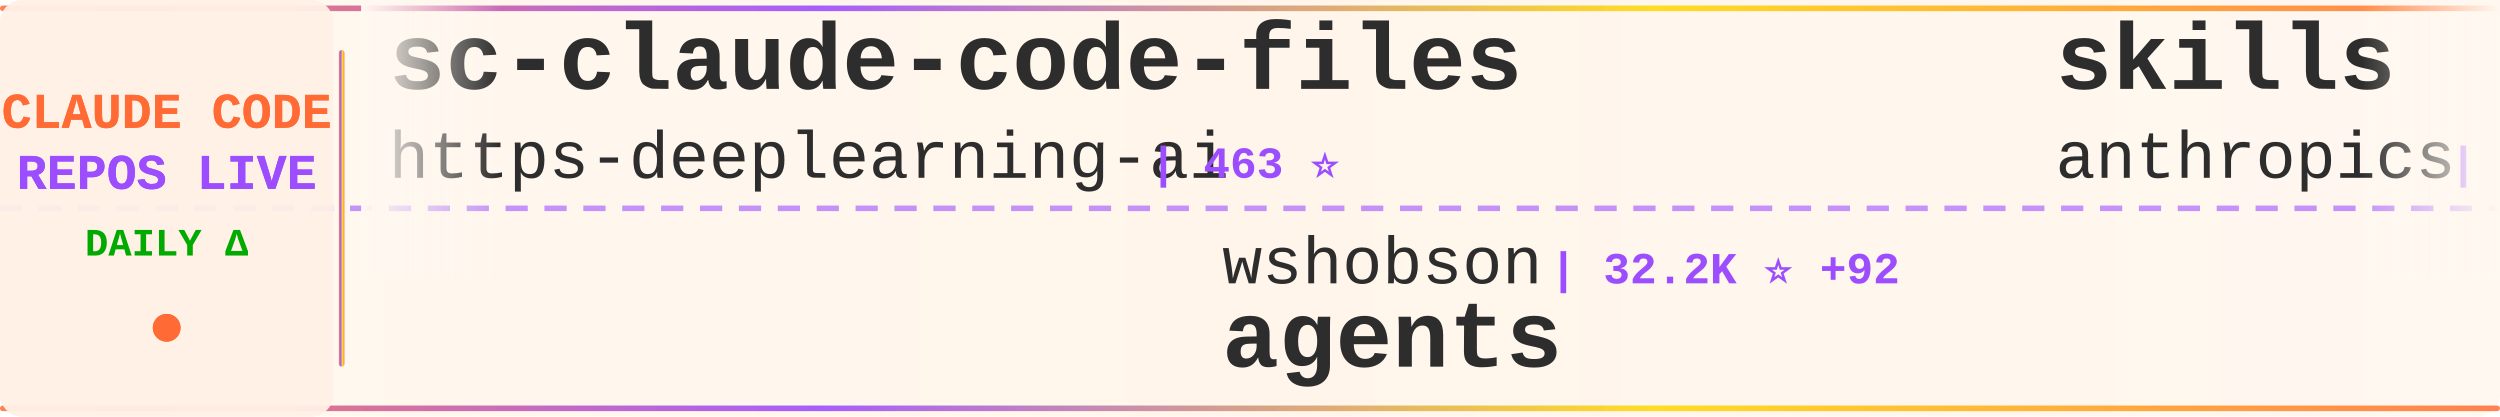
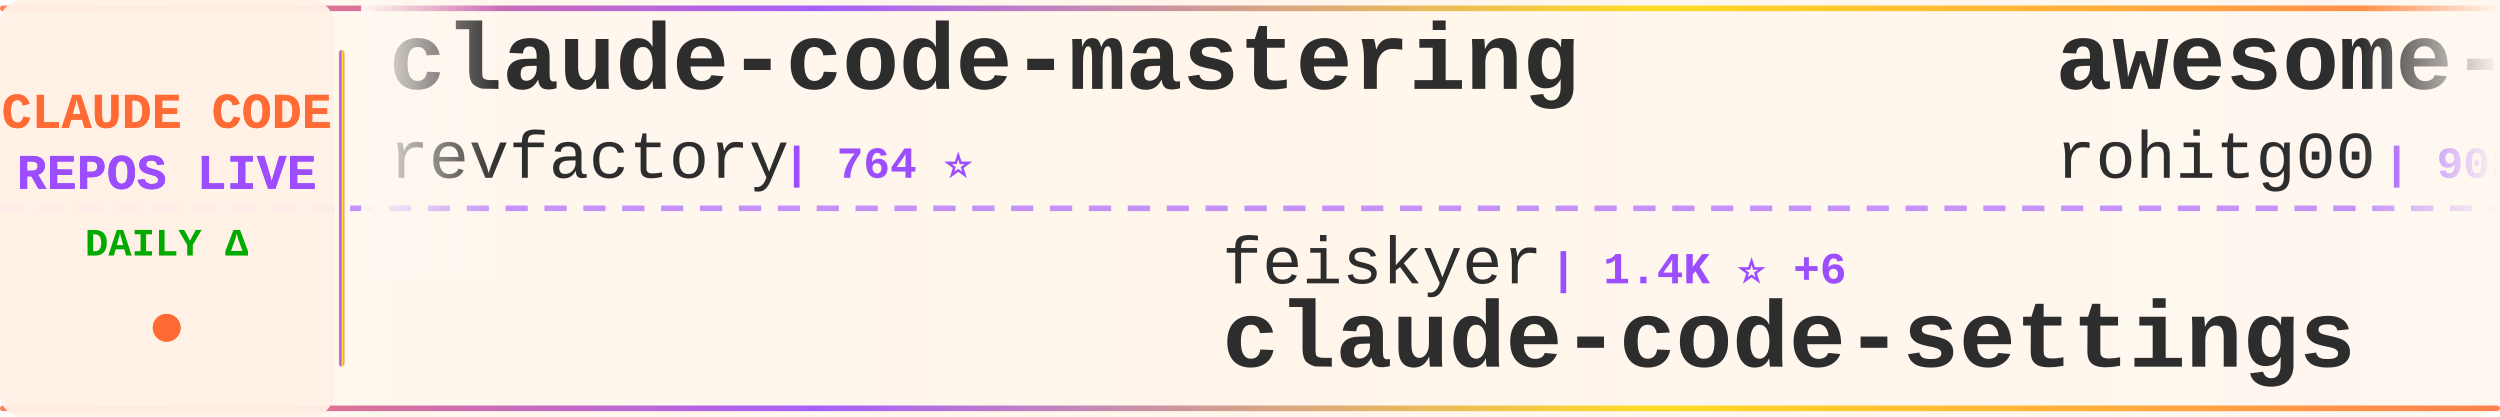
<svg xmlns="http://www.w3.org/2000/svg" width="900" height="150">
  <defs>
    <linearGradient id="tickerBg" x1="0%" y1="0%" x2="100%" y2="0%">
      <stop offset="0%" style="stop-color:#fff8f0;stop-opacity:0.98" />
      <stop offset="50%" style="stop-color:#fff5eb;stop-opacity:1" />
      <stop offset="100%" style="stop-color:#fff8f0;stop-opacity:0.98" />
    </linearGradient>
    <linearGradient id="borderGrad" x1="0%" y1="0%" x2="100%" y2="0%">
      <stop offset="0%" style="stop-color:#FF6B35;stop-opacity:0.85">
        <animate attributeName="stop-opacity" values="0.85;1;0.85" dur="2s" repeatCount="indefinite" />
      </stop>
      <stop offset="33%" style="stop-color:#9C4EFF;stop-opacity:0.9">
        <animate attributeName="stop-opacity" values="0.9;1;0.9" dur="2.2s" repeatCount="indefinite" />
      </stop>
      <stop offset="66%" style="stop-color:#FFD700;stop-opacity:0.85">
        <animate attributeName="stop-opacity" values="0.85;1;0.85" dur="1.8s" repeatCount="indefinite" />
      </stop>
      <stop offset="100%" style="stop-color:#FF6B35;stop-opacity:0.85">
        <animate attributeName="stop-opacity" values="0.85;1;0.85" dur="2s" repeatCount="indefinite" />
      </stop>
    </linearGradient>
    <filter id="textGlow">
      <feGaussianBlur stdDeviation="0.15" result="coloredBlur" />
      <feMerge>
        <feMergeNode in="coloredBlur" />
        <feMergeNode in="SourceGraphic" />
      </feMerge>
    </filter>
    <filter id="metricGlow">
      <feGaussianBlur stdDeviation="0.2" result="coloredBlur" />
      <feMerge>
        <feMergeNode in="coloredBlur" />
        <feMergeNode in="SourceGraphic" />
      </feMerge>
    </filter>
    <linearGradient id="leftFade" x1="0%" y1="0%" x2="100%" y2="0%">
      <stop offset="0%" style="stop-color:#fff8f0;stop-opacity:1" />
      <stop offset="100%" style="stop-color:#fff8f0;stop-opacity:0" />
    </linearGradient>
    <linearGradient id="rightFade" x1="0%" y1="0%" x2="100%" y2="0%">
      <stop offset="0%" style="stop-color:#fff8f0;stop-opacity:0" />
      <stop offset="100%" style="stop-color:#fff8f0;stop-opacity:1" />
    </linearGradient>
  </defs>
  <rect width="900" height="150" fill="url(#tickerBg)" rx="8" />
  <rect x="0" y="2" width="900" height="2" fill="url(#borderGrad)" rx="1" />
  <rect x="0" y="146" width="900" height="2" fill="url(#borderGrad)" rx="1" />
  <line x1="0" y1="75" x2="900" y2="75" stroke="#9C4EFF" stroke-width="2" stroke-dasharray="8 6" opacity="0.6" />
  <rect x="0" y="0" width="120" height="150" fill="#fff0e6" opacity="0.95" rx="8" />
  <text x="60" y="46" font-family="'Courier New', monospace" font-size="18" font-weight="bold" fill="#FF6B35" text-anchor="middle" filter="url(#textGlow)">
    CLAUDE CODE
  </text>
  <text x="60" y="68" font-family="'Courier New', monospace" font-size="18" font-weight="bold" fill="#9C4EFF" text-anchor="middle" filter="url(#textGlow)">
    REPOS LIVE
  </text>
  <text x="60" y="92" font-family="'Courier New', monospace" font-size="14" font-weight="bold" fill="#00aa00" text-anchor="middle">
    DAILY Δ
  </text>
  <circle cx="60" cy="118" r="5" fill="#FF6B35" filter="url(#metricGlow)">
    <animate attributeName="r" values="4;6;4" dur="1.5s" repeatCount="indefinite" />
    <animate attributeName="opacity" values="0.6;1;0.6" dur="1.5s" repeatCount="indefinite" />
  </circle>
  <rect x="122" y="18" width="2" height="114" fill="url(#borderGrad)" rx="1" />
  <clipPath id="tickerClip">
    <rect x="130" y="0" width="770" height="150" />
  </clipPath>
  <g clip-path="url(#tickerClip)">
    <g id="tickerItems">
      <animateTransform attributeName="transform" attributeType="XML" type="translate" from="0 0" to="-3000 0" dur="54s" repeatCount="indefinite" />
      <g transform="translate(0, 0)">
-         <text x="140" y="32" font-family="'Courier New', monospace" font-size="34" font-weight="bold" fill="#2d2d2d">sc-claude-code-files</text>
-         <text x="140" y="64" font-family="'Courier New', monospace" font-size="24" font-weight="normal" fill="#2d2d2d" opacity="1.0">https-deeplearning-ai</text>
-         <text x="414" y="64" font-family="'Courier New', monospace" font-size="16" font-weight="bold" fill="#9C4EFF"> | 463 ⭐</text>
+         <text x="140" y="32" font-family="'Courier New', monospace" font-size="34" font-weight="bold" fill="#2d2d2d">claude-code-mastering</text>
+         <text x="140" y="64" font-family="'Courier New', monospace" font-size="24" font-weight="normal" fill="#2d2d2d" opacity="1.0">revfactory</text>
+         <text x="282" y="64" font-family="'Courier New', monospace" font-size="16" font-weight="bold" fill="#9C4EFF"> | 764 ⭐</text>
      </g>
      <g transform="translate(300, 0)">
-         <text x="140" y="102" font-family="'Courier New', monospace" font-size="24" font-weight="normal" fill="#2d2d2d" opacity="1.0">wshobson</text>
-         <text x="258" y="102" font-family="'Courier New', monospace" font-size="16" font-weight="bold" fill="#9C4EFF"> | 32.2K ⭐ +92</text>
-         <text x="140" y="132" font-family="'Courier New', monospace" font-size="34" font-weight="bold" fill="#2d2d2d">agents</text>
+         <text x="140" y="102" font-family="'Courier New', monospace" font-size="24" font-weight="normal" fill="#2d2d2d" opacity="1.0">feiskyer</text>
+         <text x="258" y="102" font-family="'Courier New', monospace" font-size="16" font-weight="bold" fill="#9C4EFF"> | 1.4K ⭐ +6</text>
+         <text x="140" y="132" font-family="'Courier New', monospace" font-size="34" font-weight="bold" fill="#2d2d2d">claude-code-settings</text>
      </g>
      <g transform="translate(600, 0)">
-         <text x="140" y="32" font-family="'Courier New', monospace" font-size="34" font-weight="bold" fill="#2d2d2d">skills</text>
-         <text x="140" y="64" font-family="'Courier New', monospace" font-size="24" font-weight="normal" fill="#2d2d2d" opacity="1.0">anthropics</text>
-         <text x="282" y="64" font-family="'Courier New', monospace" font-size="16" font-weight="bold" fill="#9C4EFF"> | 102.6K ⭐ +982</text>
+         <text x="140" y="32" font-family="'Courier New', monospace" font-size="34" font-weight="bold" fill="#2d2d2d">awesome-claude-code-tool...</text>
+         <text x="140" y="64" font-family="'Courier New', monospace" font-size="24" font-weight="normal" fill="#2d2d2d" opacity="1.0">rohitg00</text>
+         <text x="258" y="64" font-family="'Courier New', monospace" font-size="16" font-weight="bold" fill="#9C4EFF"> | 902 ⭐ +7</text>
      </g>
      <g transform="translate(900, 0)">
-         <text x="140" y="102" font-family="'Courier New', monospace" font-size="24" font-weight="normal" fill="#2d2d2d" opacity="1.0">opactorai</text>
-         <text x="270" y="102" font-family="'Courier New', monospace" font-size="16" font-weight="bold" fill="#9C4EFF"> | 3.8K ⭐ +5</text>
-         <text x="140" y="132" font-family="'Courier New', monospace" font-size="34" font-weight="bold" fill="#2d2d2d">Claudable</text>
+         <text x="140" y="102" font-family="'Courier New', monospace" font-size="24" font-weight="normal" fill="#2d2d2d" opacity="1.0">zhukunpenglinyutong</text>
+         <text x="390" y="102" font-family="'Courier New', monospace" font-size="16" font-weight="bold" fill="#9C4EFF"> | 2.1K ⭐ +27</text>
+         <text x="140" y="132" font-family="'Courier New', monospace" font-size="34" font-weight="bold" fill="#2d2d2d">idea-claude-code-gui</text>
      </g>
      <g transform="translate(1200, 0)">
-         <text x="140" y="32" font-family="'Courier New', monospace" font-size="34" font-weight="bold" fill="#2d2d2d">awesome-claude-code-suba...</text>
-         <text x="140" y="64" font-family="'Courier New', monospace" font-size="24" font-weight="normal" fill="#2d2d2d" opacity="1.0">VoltAgent</text>
-         <text x="270" y="64" font-family="'Courier New', monospace" font-size="16" font-weight="bold" fill="#9C4EFF"> | 15.1K ⭐ +140</text>
+         <text x="140" y="32" font-family="'Courier New', monospace" font-size="34" font-weight="bold" fill="#2d2d2d">claude-code-pm-course</text>
+         <text x="140" y="64" font-family="'Courier New', monospace" font-size="24" font-weight="normal" fill="#2d2d2d" opacity="1.0">carlvellotti</text>
+         <text x="306" y="64" font-family="'Courier New', monospace" font-size="16" font-weight="bold" fill="#9C4EFF"> | 1.7K ⭐ +7</text>
      </g>
      <g transform="translate(1500, 0)">
-         <text x="140" y="102" font-family="'Courier New', monospace" font-size="24" font-weight="normal" fill="#2d2d2d" opacity="1.0">numman-ali</text>
-         <text x="282" y="102" font-family="'Courier New', monospace" font-size="16" font-weight="bold" fill="#9C4EFF"> | 9.2K ⭐ +23</text>
-         <text x="140" y="132" font-family="'Courier New', monospace" font-size="34" font-weight="bold" fill="#2d2d2d">openskills</text>
+         <text x="140" y="102" font-family="'Courier New', monospace" font-size="24" font-weight="normal" fill="#2d2d2d" opacity="1.0">daymade</text>
+         <text x="246" y="102" font-family="'Courier New', monospace" font-size="16" font-weight="bold" fill="#9C4EFF"> | 722 ⭐ +4</text>
+         <text x="140" y="132" font-family="'Courier New', monospace" font-size="34" font-weight="bold" fill="#2d2d2d">claude-code-skills</text>
      </g>
      <g transform="translate(1800, 0)">
-         <text x="140" y="32" font-family="'Courier New', monospace" font-size="34" font-weight="bold" fill="#2d2d2d">claude-code-prompt-impro...</text>
-         <text x="140" y="64" font-family="'Courier New', monospace" font-size="24" font-weight="normal" fill="#2d2d2d" opacity="1.0">severity1</text>
-         <text x="270" y="64" font-family="'Courier New', monospace" font-size="16" font-weight="bold" fill="#9C4EFF"> | 1.3K ⭐ +4</text>
+         <text x="140" y="32" font-family="'Courier New', monospace" font-size="34" font-weight="bold" fill="#2d2d2d">claude-plugins-official</text>
+         <text x="140" y="64" font-family="'Courier New', monospace" font-size="24" font-weight="normal" fill="#2d2d2d" opacity="1.0">anthropics</text>
+         <text x="282" y="64" font-family="'Courier New', monospace" font-size="16" font-weight="bold" fill="#9C4EFF"> | 14.6K ⭐ +171</text>
      </g>
      <g transform="translate(2100, 0)">
+         <text x="140" y="102" font-family="'Courier New', monospace" font-size="24" font-weight="normal" fill="#2d2d2d" opacity="1.0">VoltAgent</text>
+         <text x="270" y="102" font-family="'Courier New', monospace" font-size="16" font-weight="bold" fill="#9C4EFF"> | 15.1K ⭐ +133</text>
+         <text x="140" y="132" font-family="'Courier New', monospace" font-size="34" font-weight="bold" fill="#2d2d2d">awesome-claude-code-suba...</text>
+       </g>
+       <g transform="translate(2400, 0)">
+         <text x="140" y="32" font-family="'Courier New', monospace" font-size="34" font-weight="bold" fill="#2d2d2d">claude-skills</text>
+         <text x="140" y="64" font-family="'Courier New', monospace" font-size="24" font-weight="normal" fill="#2d2d2d" opacity="1.0">alirezarezvani</text>
+         <text x="330" y="64" font-family="'Courier New', monospace" font-size="16" font-weight="bold" fill="#9C4EFF"> | 6.9K ⭐ +203</text>
+       </g>
+       <g transform="translate(2700, 0)">
+         <text x="140" y="102" font-family="'Courier New', monospace" font-size="24" font-weight="normal" fill="#2d2d2d" opacity="1.0">jeremylongshore</text>
+         <text x="342" y="102" font-family="'Courier New', monospace" font-size="16" font-weight="bold" fill="#9C4EFF"> | 1.7K ⭐ +5</text>
+         <text x="140" y="132" font-family="'Courier New', monospace" font-size="34" font-weight="bold" fill="#2d2d2d">claude-code-plugins-plus...</text>
+       </g>
+       <g transform="translate(3000, 0)">
+         <text x="140" y="32" font-family="'Courier New', monospace" font-size="34" font-weight="bold" fill="#2d2d2d">claude-code-mastering</text>
+         <text x="140" y="64" font-family="'Courier New', monospace" font-size="24" font-weight="normal" fill="#2d2d2d" opacity="1.0">revfactory</text>
+         <text x="282" y="64" font-family="'Courier New', monospace" font-size="16" font-weight="bold" fill="#9C4EFF"> | 764 ⭐</text>
+       </g>
+       <g transform="translate(3300, 0)">
        <text x="140" y="102" font-family="'Courier New', monospace" font-size="24" font-weight="normal" fill="#2d2d2d" opacity="1.0">feiskyer</text>
-         <text x="258" y="102" font-family="'Courier New', monospace" font-size="16" font-weight="bold" fill="#9C4EFF"> | 1.4K ⭐ +5</text>
+         <text x="258" y="102" font-family="'Courier New', monospace" font-size="16" font-weight="bold" fill="#9C4EFF"> | 1.4K ⭐ +6</text>
        <text x="140" y="132" font-family="'Courier New', monospace" font-size="34" font-weight="bold" fill="#2d2d2d">claude-code-settings</text>
      </g>
-       <g transform="translate(2400, 0)">
-         <text x="140" y="32" font-family="'Courier New', monospace" font-size="34" font-weight="bold" fill="#2d2d2d">opcode</text>
-         <text x="140" y="64" font-family="'Courier New', monospace" font-size="24" font-weight="normal" fill="#2d2d2d" opacity="1.0">winfunc</text>
-         <text x="246" y="64" font-family="'Courier New', monospace" font-size="16" font-weight="bold" fill="#9C4EFF"> | 21.1K ⭐ +16</text>
-       </g>
-       <g transform="translate(2700, 0)">
-         <text x="140" y="102" font-family="'Courier New', monospace" font-size="24" font-weight="normal" fill="#2d2d2d" opacity="1.0">peterkrueck</text>
-         <text x="294" y="102" font-family="'Courier New', monospace" font-size="16" font-weight="bold" fill="#9C4EFF"> | 1.3K ⭐</text>
-         <text x="140" y="132" font-family="'Courier New', monospace" font-size="34" font-weight="bold" fill="#2d2d2d">Claude-Code-Development-...</text>
-       </g>
-       <g transform="translate(3000, 0)">
-         <text x="140" y="32" font-family="'Courier New', monospace" font-size="34" font-weight="bold" fill="#2d2d2d">sc-claude-code-files</text>
-         <text x="140" y="64" font-family="'Courier New', monospace" font-size="24" font-weight="normal" fill="#2d2d2d" opacity="1.0">https-deeplearning-ai</text>
-         <text x="414" y="64" font-family="'Courier New', monospace" font-size="16" font-weight="bold" fill="#9C4EFF"> | 463 ⭐</text>
-       </g>
-       <g transform="translate(3300, 0)">
-         <text x="140" y="102" font-family="'Courier New', monospace" font-size="24" font-weight="normal" fill="#2d2d2d" opacity="1.0">wshobson</text>
-         <text x="258" y="102" font-family="'Courier New', monospace" font-size="16" font-weight="bold" fill="#9C4EFF"> | 32.2K ⭐ +92</text>
-         <text x="140" y="132" font-family="'Courier New', monospace" font-size="34" font-weight="bold" fill="#2d2d2d">agents</text>
-       </g>
      <g transform="translate(3600, 0)">
-         <text x="140" y="32" font-family="'Courier New', monospace" font-size="34" font-weight="bold" fill="#2d2d2d">skills</text>
-         <text x="140" y="64" font-family="'Courier New', monospace" font-size="24" font-weight="normal" fill="#2d2d2d" opacity="1.0">anthropics</text>
-         <text x="282" y="64" font-family="'Courier New', monospace" font-size="16" font-weight="bold" fill="#9C4EFF"> | 102.6K ⭐ +982</text>
+         <text x="140" y="32" font-family="'Courier New', monospace" font-size="34" font-weight="bold" fill="#2d2d2d">awesome-claude-code-tool...</text>
+         <text x="140" y="64" font-family="'Courier New', monospace" font-size="24" font-weight="normal" fill="#2d2d2d" opacity="1.0">rohitg00</text>
+         <text x="258" y="64" font-family="'Courier New', monospace" font-size="16" font-weight="bold" fill="#9C4EFF"> | 902 ⭐ +7</text>
      </g>
      <g transform="translate(3900, 0)">
-         <text x="140" y="102" font-family="'Courier New', monospace" font-size="24" font-weight="normal" fill="#2d2d2d" opacity="1.0">opactorai</text>
-         <text x="270" y="102" font-family="'Courier New', monospace" font-size="16" font-weight="bold" fill="#9C4EFF"> | 3.8K ⭐ +5</text>
-         <text x="140" y="132" font-family="'Courier New', monospace" font-size="34" font-weight="bold" fill="#2d2d2d">Claudable</text>
+         <text x="140" y="102" font-family="'Courier New', monospace" font-size="24" font-weight="normal" fill="#2d2d2d" opacity="1.0">zhukunpenglinyutong</text>
+         <text x="390" y="102" font-family="'Courier New', monospace" font-size="16" font-weight="bold" fill="#9C4EFF"> | 2.1K ⭐ +27</text>
+         <text x="140" y="132" font-family="'Courier New', monospace" font-size="34" font-weight="bold" fill="#2d2d2d">idea-claude-code-gui</text>
      </g>
    </g>
  </g>
  <rect x="130" y="0" width="50" height="100" fill="url(#leftFade)" />
  <rect x="850" y="0" width="50" height="100" fill="url(#rightFade)" />
</svg>
